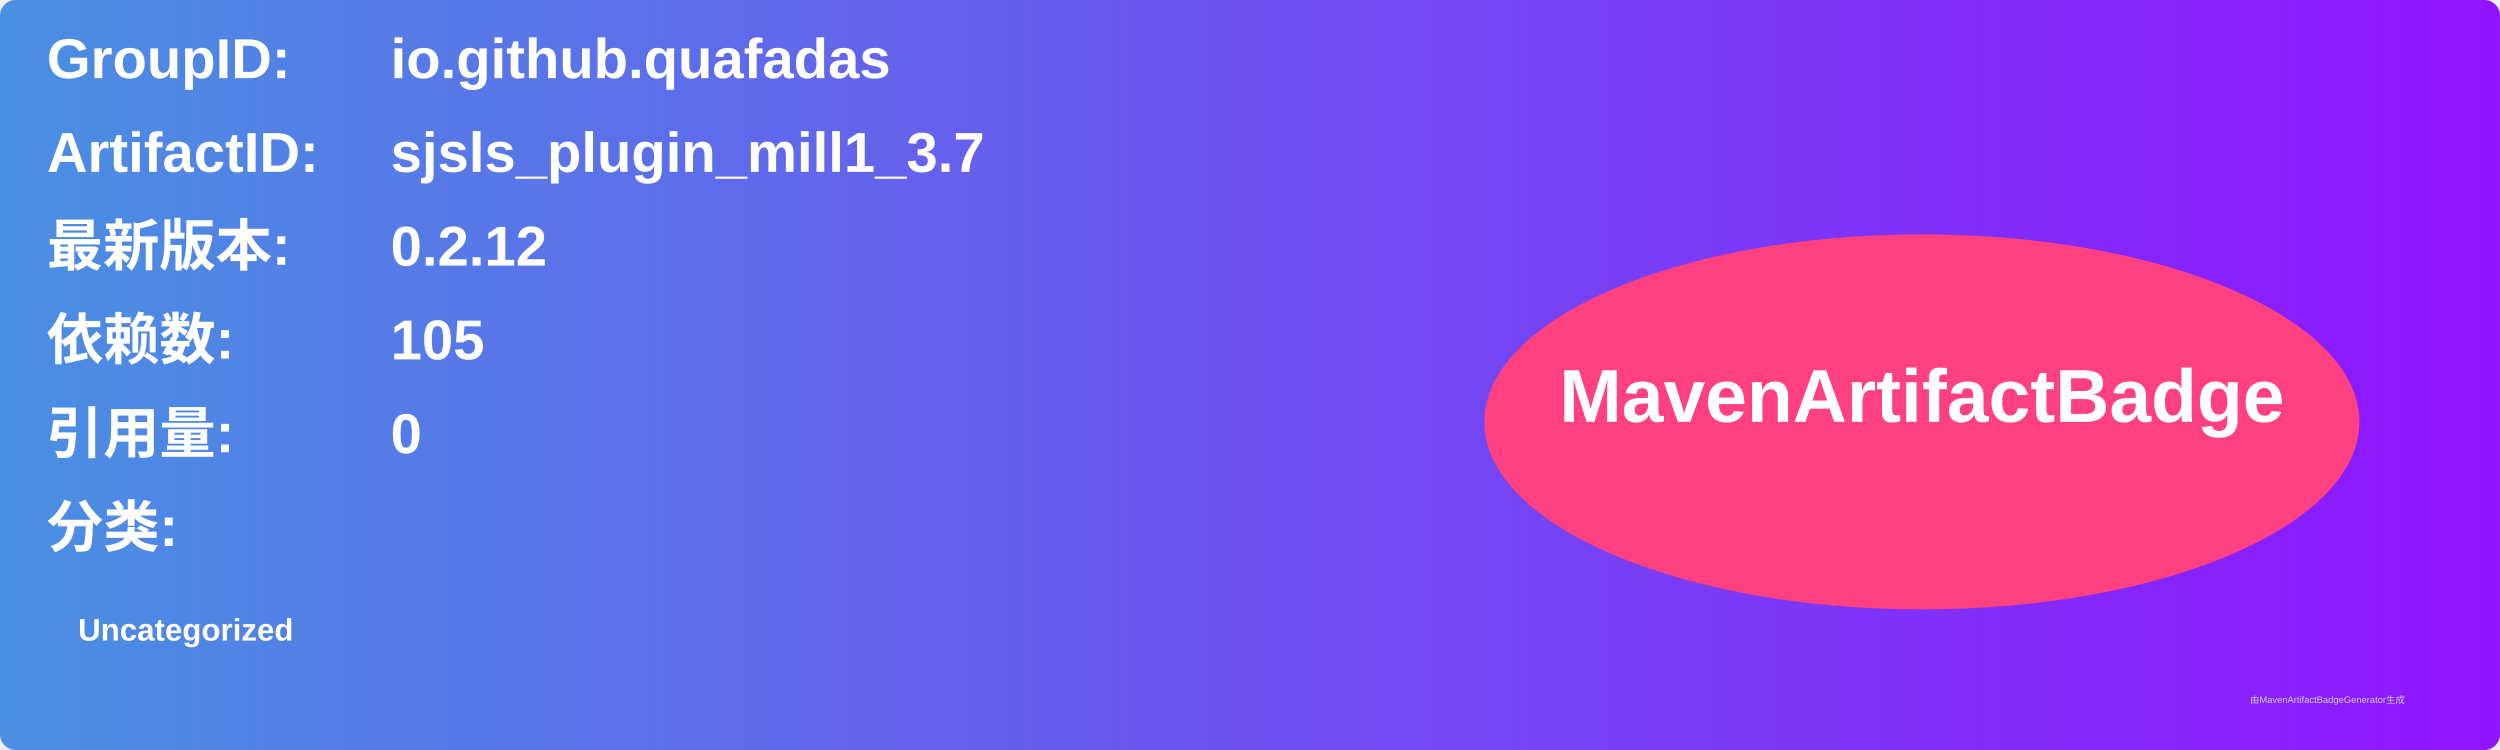
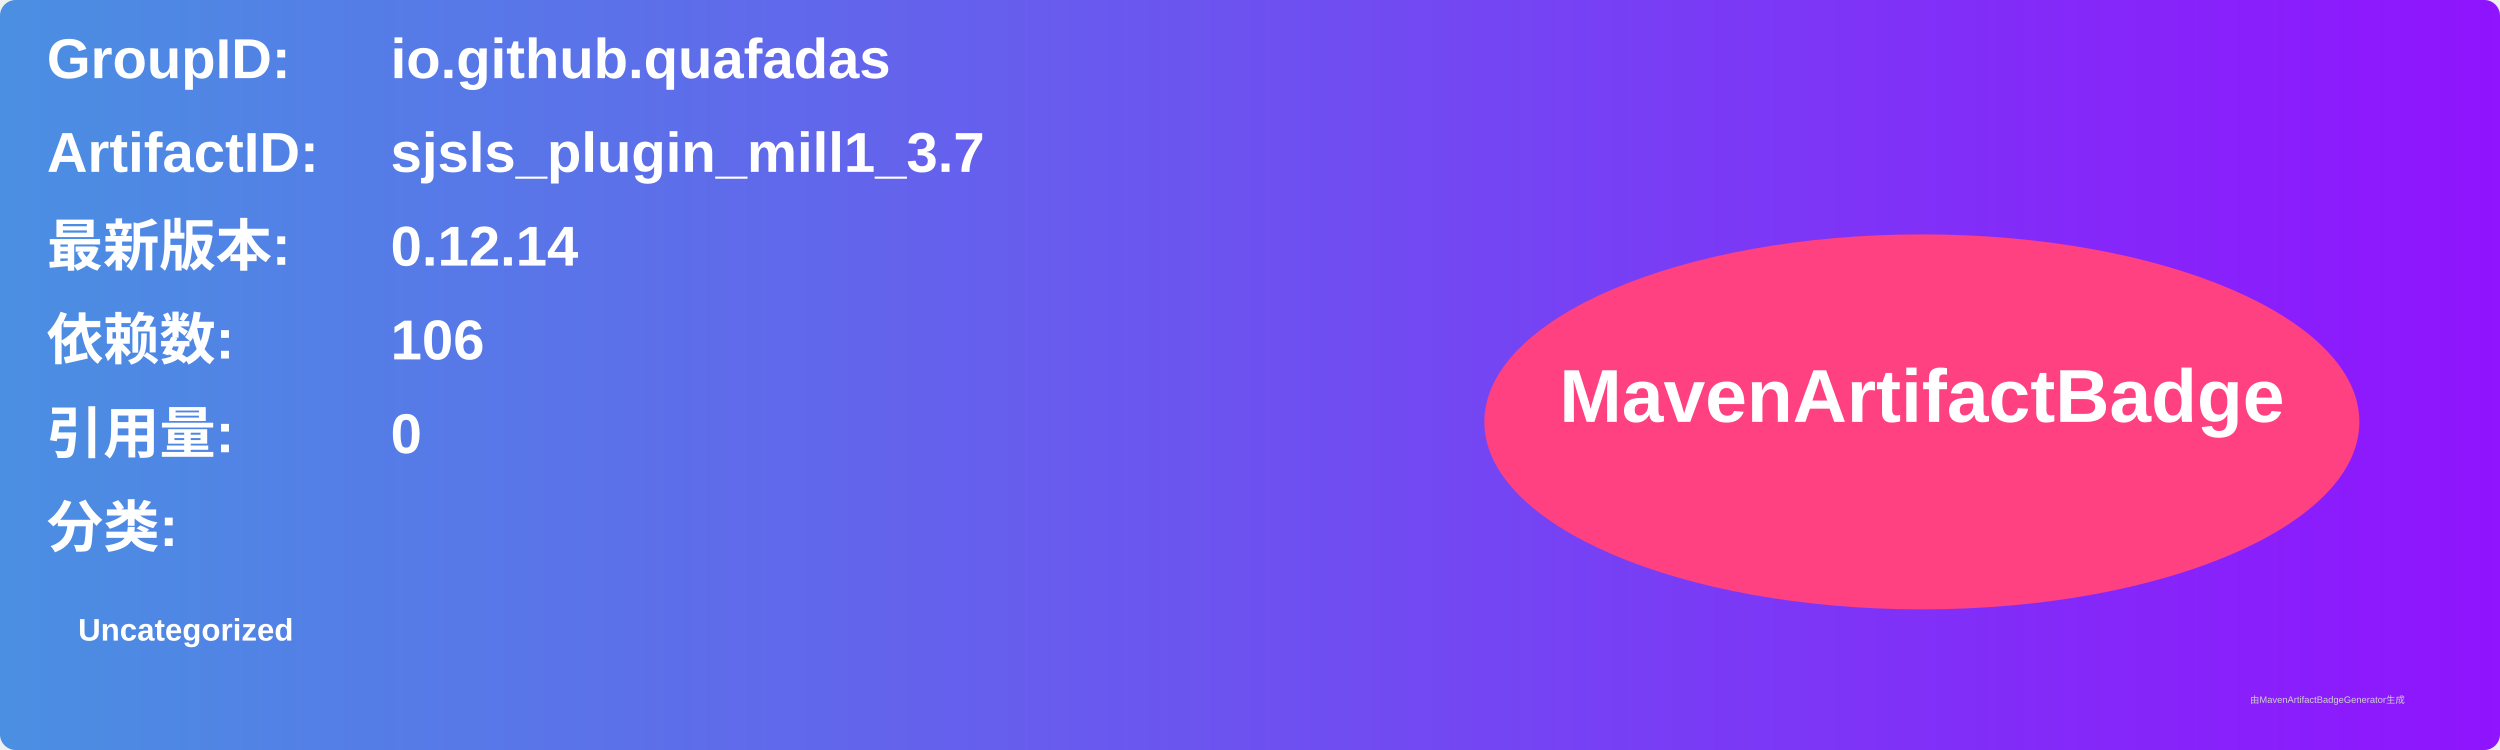
<svg xmlns="http://www.w3.org/2000/svg" width="800" height="240" viewBox="0 0 800 240">
  <linearGradient id="grad" x1="0%" y1="0%" x2="100%" y2="0%">
    <stop offset="0%" stop-color="#4a90e2" />
    <stop offset="100%" stop-color="#9013fe" />
  </linearGradient>
  <rect width="100%" height="100%" rx="5" ry="5" fill="url(#grad)" />
  <g transform="translate(15, 15)">
    <text x="0" y="10" font-family="Arial" font-size="18" fill="white" font-weight="bold" width="260">GroupID:</text>
    <text x="110" y="10" font-family="Arial" font-size="18" fill="white" font-weight="bold" width="460">io.github.quafadas</text>
    <text x="0" y="40" font-family="Arial" font-size="18" fill="white" font-weight="bold" width="260">ArtifactID:</text>
    <text x="110" y="40" font-family="Arial" font-size="18" fill="white" font-weight="bold" width="460">sjsls_plugin_mill1_3.7</text>
    <text x="0" y="70" font-family="Arial" font-size="18" fill="white" font-weight="bold">最新版本:</text>
    <text x="110" y="70" font-family="Arial" font-size="18" fill="white" font-weight="bold">
-       <tspan font-weight="bold">0.2.12</tspan>
+       <tspan font-weight="bold">0.12.14</tspan>
    </text>
    <text x="0" y="100" font-family="Arial" font-size="18" fill="white" font-weight="bold">依赖数: </text>
    <text x="110" y="100" font-family="Arial" font-size="18" fill="white">
-       <tspan font-weight="bold">105</tspan>
+       <tspan font-weight="bold">106</tspan>
    </text>
    <text x="0" y="130" font-family="Arial" font-size="18" fill="white" font-weight="bold">引用量: </text>
    <text x="110" y="130" font-family="Arial" font-size="18" fill="white">
      <tspan font-weight="bold">0</tspan>
    </text>
    <text x="0" y="160" font-family="Arial" font-size="18" fill="white" font-weight="bold">分类:</text>
    <text x="10" y="190" font-family="Arial" font-size="10" fill="white">
      <tspan font-weight="bold">Uncategorized</tspan>
    </text>
    <ellipse cx="600" cy="120" rx="140" ry="60" fill="#ff4081" />
    <text x="600" y="120" text-anchor="middle" font-family="Arial" font-size="24" fill="white" font-weight="bold">MavenArtifactBadge</text>
  </g>
  <text x="720" y="225" font-family="Arial" font-size="3" fill="#d0d0d0">由MavenArtifactBadgeGenerator生成</text>
</svg>
